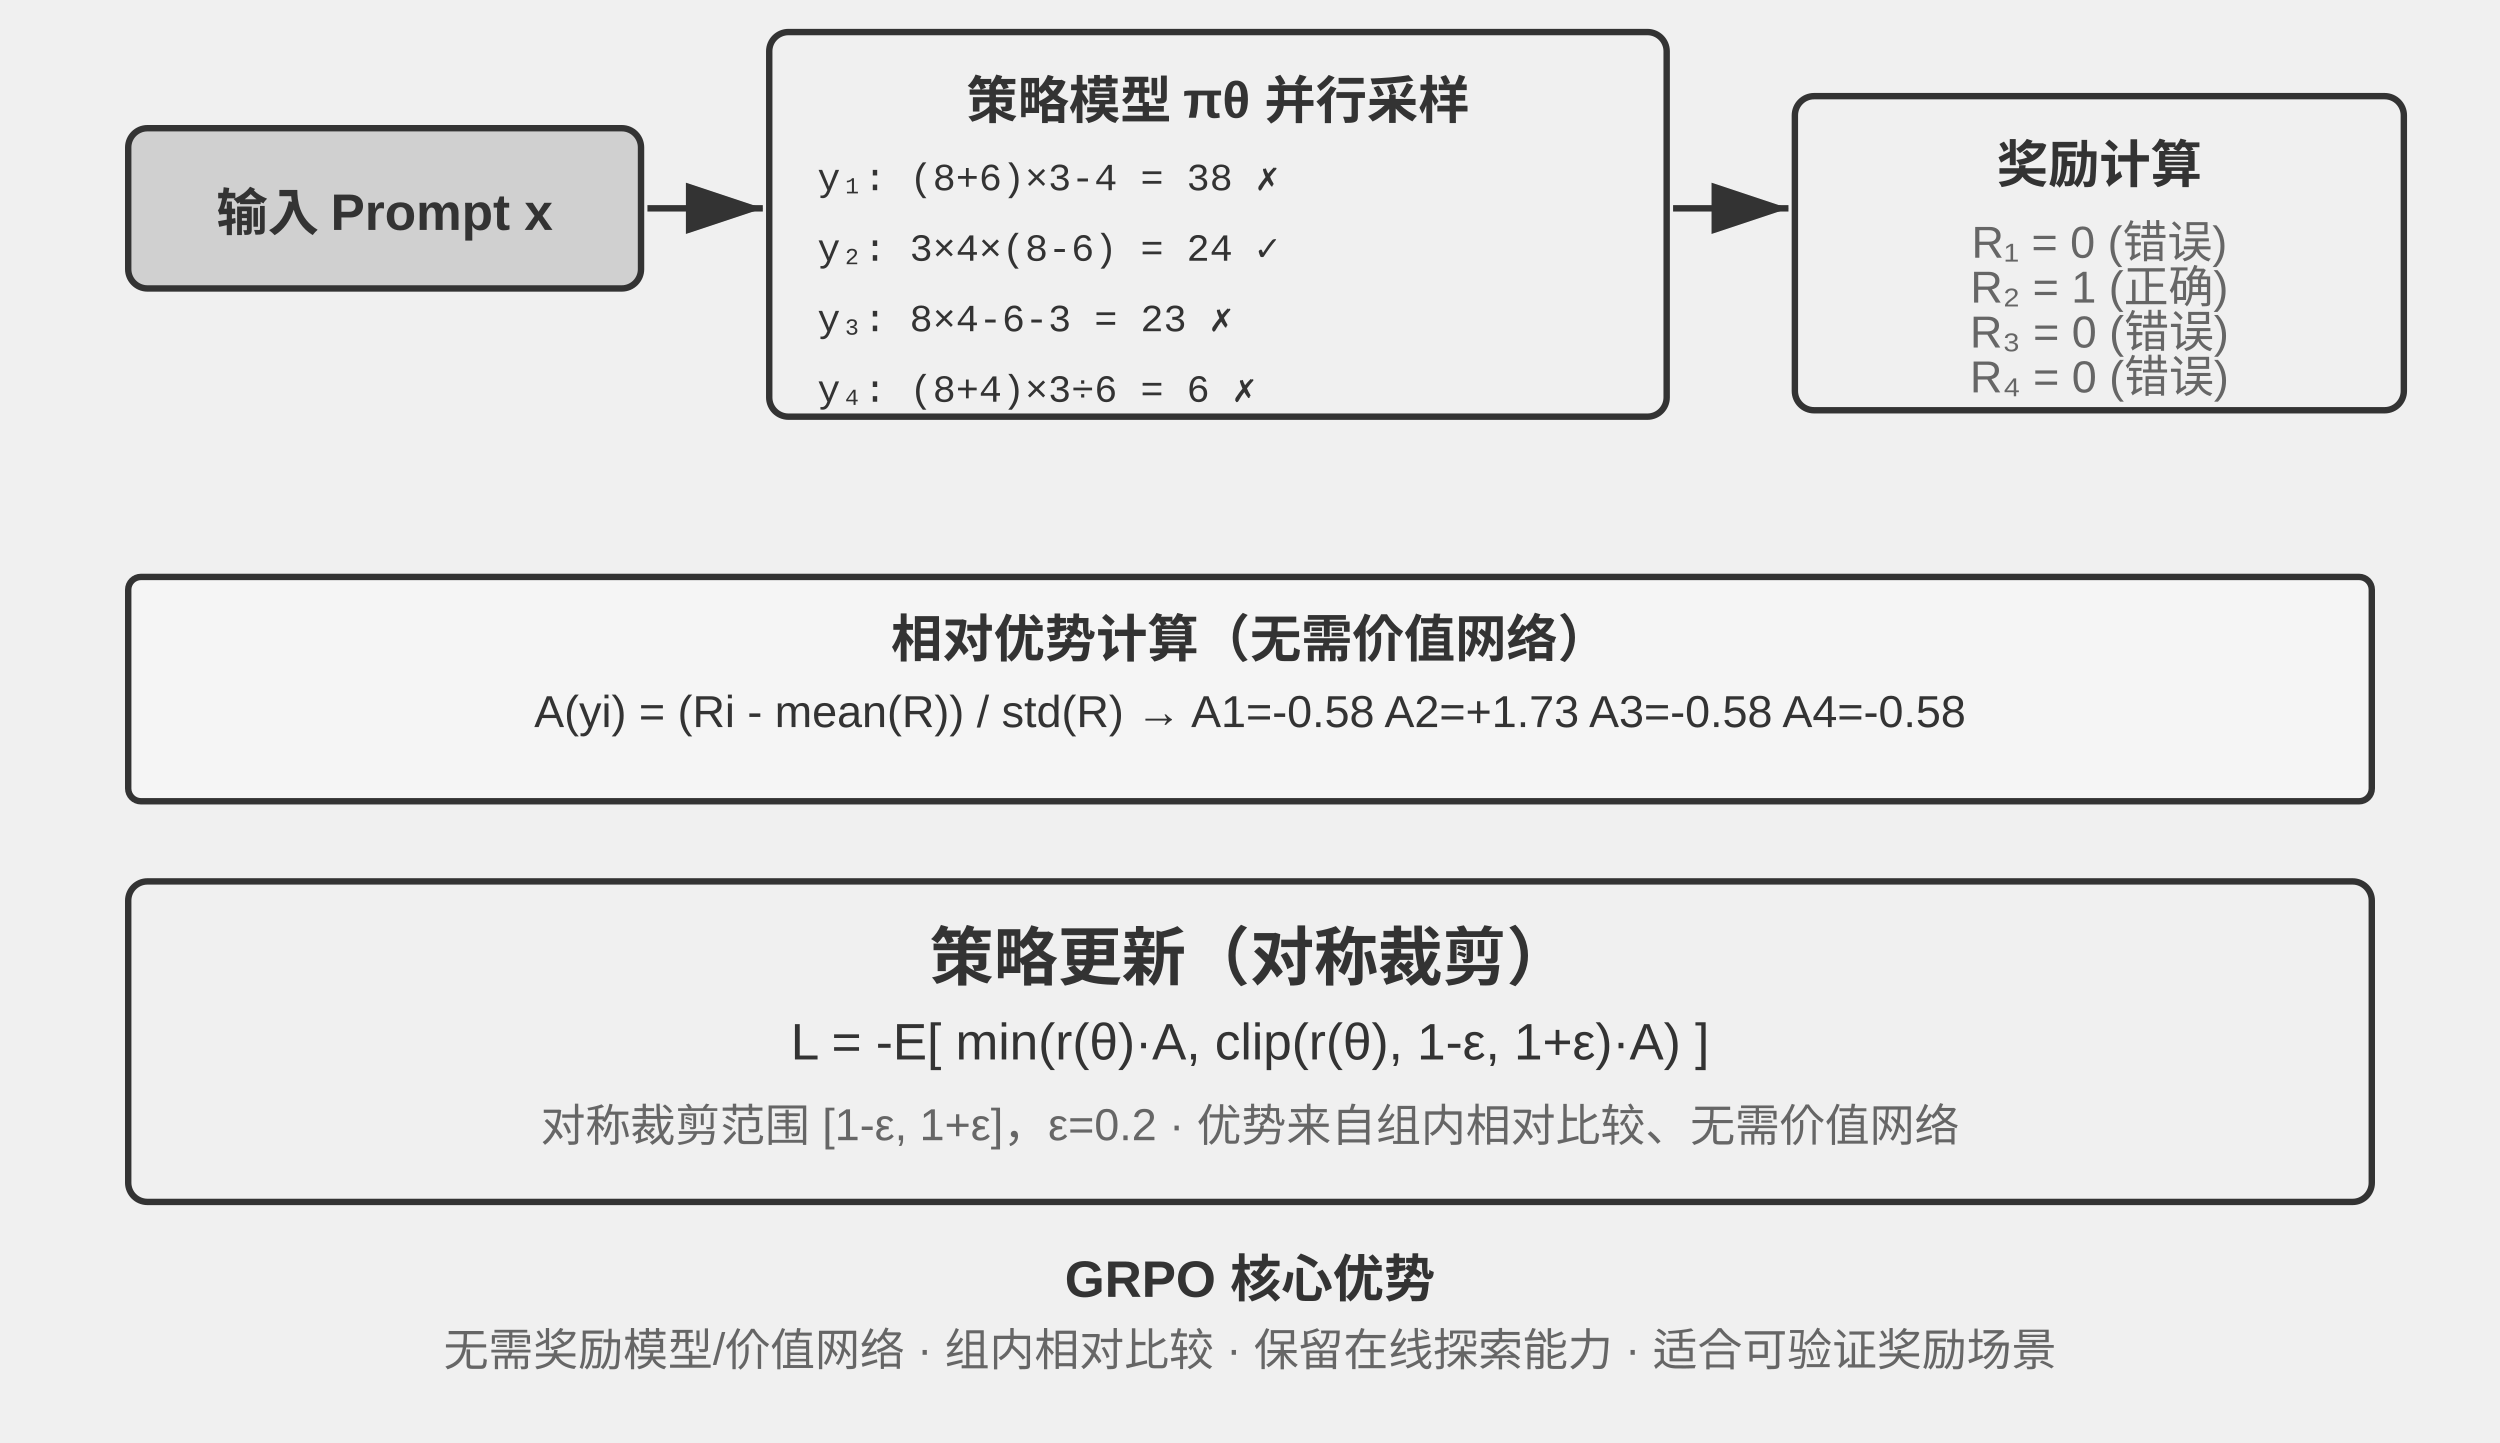
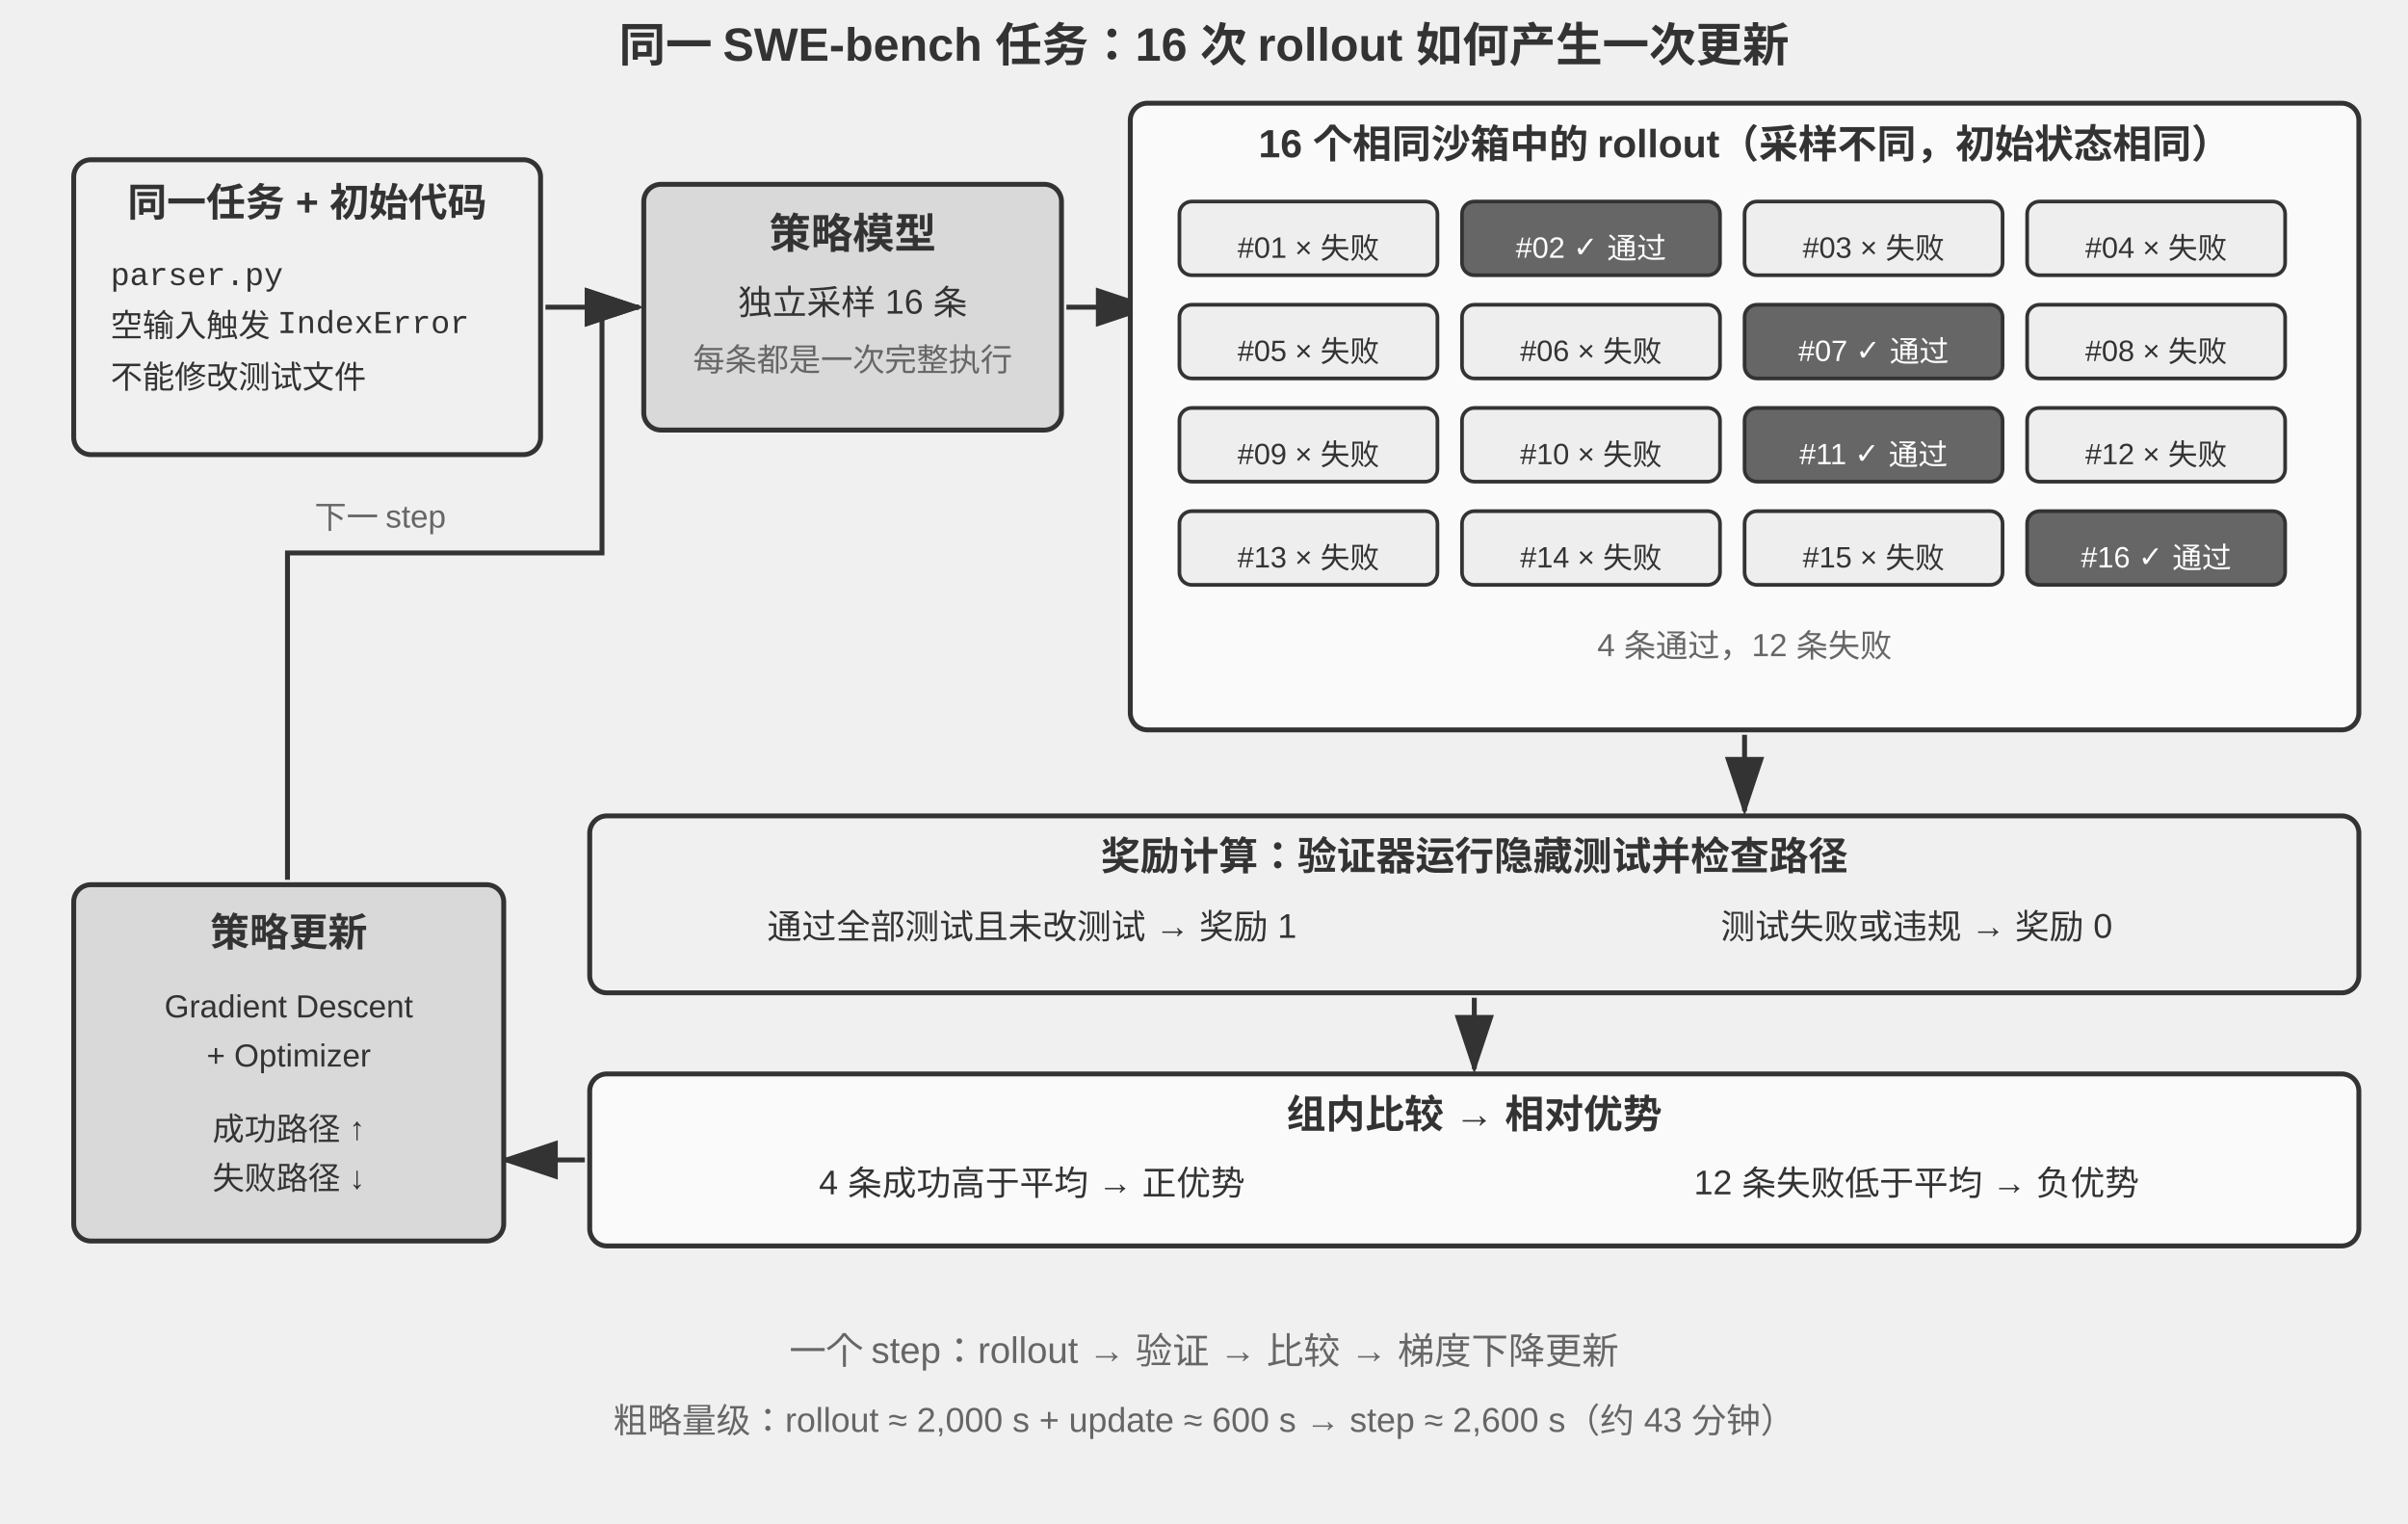
- <svg xmlns="http://www.w3.org/2000/svg" viewBox="0 40 780 450" width="780" height="450" style="background:#ffffff">
+ <svg xmlns="http://www.w3.org/2000/svg" viewBox="0 0 980 620" width="980" height="620" style="background:#ffffff">
  <defs>
-     <marker id="ah" markerWidth="12" markerHeight="8" refX="12" refY="4" orient="auto">
+     <marker id="arrow" markerWidth="12" markerHeight="8" refX="11" refY="4" orient="auto">
      <polygon points="0 0, 12 4, 0 8" fill="#333333" />
    </marker>
-     <marker id="ah-light" markerWidth="12" markerHeight="8" refX="12" refY="4" orient="auto">
-       <polygon points="0 0, 12 4, 0 8" fill="#999999" />
-     </marker>
  </defs>
-   <rect x="40" y="80" width="160" height="50" rx="6" fill="#d0d0d0" stroke="#333333" stroke-width="2" />
-   <text x="120" y="105" font-family="Arial, 'Helvetica Neue', Helvetica, 'PingFang SC', 'Microsoft YaHei', sans-serif" font-size="16" fill="#333333" text-anchor="middle" dominant-baseline="central" font-weight="bold">输入 Prompt x</text>
-   <line x1="202" y1="105" x2="238" y2="105" stroke="#333333" stroke-width="2" marker-end="url(#ah)" />
-   <rect x="240" y="50" width="280" height="120" rx="6" fill="#f0f0f0" stroke="#333333" stroke-width="2" />
-   <text x="380" y="70" font-family="Arial, 'Helvetica Neue', Helvetica, 'PingFang SC', 'Microsoft YaHei', sans-serif" font-size="16" fill="#333333" text-anchor="middle" dominant-baseline="central" font-weight="bold">策略模型 πθ 并行采样</text>
-   <text x="255" y="95" font-family="'Courier New', Courier, monospace" font-size="12" fill="#333333" text-anchor="start" dominant-baseline="central">y₁: (8+6)×3-4 = 38   ✗</text>
-   <text x="255" y="117" font-family="'Courier New', Courier, monospace" font-size="12" fill="#333333" text-anchor="start" dominant-baseline="central">y₂: 3×4×(8-6) = 24   ✓</text>
-   <text x="255" y="139" font-family="'Courier New', Courier, monospace" font-size="12" fill="#333333" text-anchor="start" dominant-baseline="central">y₃: 8×4-6-3 = 23     ✗</text>
-   <text x="255" y="161" font-family="'Courier New', Courier, monospace" font-size="12" fill="#333333" text-anchor="start" dominant-baseline="central">y₄: (8+4)×3÷6 = 6    ✗</text>
-   <line x1="522" y1="105" x2="558" y2="105" stroke="#333333" stroke-width="2" marker-end="url(#ah)" />
-   <rect x="560" y="70" width="190" height="98" rx="6" fill="#f0f0f0" stroke="#333333" stroke-width="2" />
-   <text x="655" y="90" font-family="Arial, 'Helvetica Neue', Helvetica, 'PingFang SC', 'Microsoft YaHei', sans-serif" font-size="16" fill="#333333" text-anchor="middle" dominant-baseline="central" font-weight="bold">奖励计算</text>
-   <text x="655" y="112" font-family="Arial, 'Helvetica Neue', Helvetica, 'PingFang SC', 'Microsoft YaHei', sans-serif" font-size="14" fill="#666666" text-anchor="middle" dominant-baseline="central" font-weight="normal">R₁ = 0  (错误)</text>
-   <text x="655" y="126" font-family="Arial, 'Helvetica Neue', Helvetica, 'PingFang SC', 'Microsoft YaHei', sans-serif" font-size="14" fill="#666666" text-anchor="middle" dominant-baseline="central" font-weight="normal">R₂ = 1  (正确)</text>
-   <text x="655" y="140" font-family="Arial, 'Helvetica Neue', Helvetica, 'PingFang SC', 'Microsoft YaHei', sans-serif" font-size="14" fill="#666666" text-anchor="middle" dominant-baseline="central" font-weight="normal">R₃ = 0  (错误)</text>
-   <text x="655" y="154" font-family="Arial, 'Helvetica Neue', Helvetica, 'PingFang SC', 'Microsoft YaHei', sans-serif" font-size="14" fill="#666666" text-anchor="middle" dominant-baseline="central" font-weight="normal">R₄ = 0  (错误)</text>
-   <rect x="40" y="220" width="700" height="70" rx="4" fill="#f5f5f5" stroke="#333333" stroke-width="2" />
-   <text x="390" y="238" font-family="Arial, 'Helvetica Neue', Helvetica, 'PingFang SC', 'Microsoft YaHei', sans-serif" font-size="16" fill="#333333" text-anchor="middle" dominant-baseline="central" font-weight="bold">相对优势计算（无需价值网络）</text>
-   <text x="390" y="262" font-family="Arial, 'Helvetica Neue', Helvetica, 'PingFang SC', 'Microsoft YaHei', sans-serif" font-size="14" fill="#333333" text-anchor="middle" dominant-baseline="central" font-weight="normal">A(yi) = (Ri - mean(R)) / std(R)  →  A1=-0.58  A2=+1.73  A3=-0.58  A4=-0.58</text>
-   <rect x="40" y="315" width="700" height="100" rx="6" fill="#f0f0f0" stroke="#333333" stroke-width="2" />
-   <text x="390" y="337" font-family="Arial, 'Helvetica Neue', Helvetica, 'PingFang SC', 'Microsoft YaHei', sans-serif" font-size="20" fill="#333333" text-anchor="middle" dominant-baseline="central" font-weight="bold">策略更新（对称裁剪）</text>
-   <text x="390" y="365" font-family="Arial, 'Helvetica Neue', Helvetica, 'PingFang SC', 'Microsoft YaHei', sans-serif" font-size="16" fill="#333333" text-anchor="middle" dominant-baseline="central" font-weight="normal">L = -E[ min(r(θ)·A, clip(r(θ), 1-ε, 1+ε)·A) ]</text>
-   <text x="390" y="390" font-family="Arial, 'Helvetica Neue', Helvetica, 'PingFang SC', 'Microsoft YaHei', sans-serif" font-size="14" fill="#666666" text-anchor="middle" dominant-baseline="central" font-weight="normal">对称裁剪范围 [1-ε, 1+ε]，ε=0.2 · 优势来自组内相对比较、无需价值网络</text>
-   <text x="390" y="435" font-family="Arial, 'Helvetica Neue', Helvetica, 'PingFang SC', 'Microsoft YaHei', sans-serif" font-size="16" fill="#333333" text-anchor="middle" dominant-baseline="central" font-weight="bold">GRPO 核心优势</text>
-   <text x="390" y="460" font-family="Arial, 'Helvetica Neue', Helvetica, 'PingFang SC', 'Microsoft YaHei', sans-serif" font-size="14" fill="#666666" text-anchor="middle" dominant-baseline="central" font-weight="normal">无需奖励模型/价值网络 · 组内相对比较 · 保留在线探索能力 · 适合可验证奖励场景</text>
+   <text x="490" y="25" font-family="Arial, sans-serif" font-size="19" fill="#333333" text-anchor="middle" font-weight="bold">同一 SWE-bench 任务：16 次 rollout 如何产生一次更新</text>
+   <rect x="30" y="65" width="190" height="120" rx="7" fill="#f0f0f0" stroke="#333333" stroke-width="2" />
+   <text x="125" y="88" font-family="Arial, sans-serif" font-size="16" fill="#333333" text-anchor="middle" font-weight="bold">同一任务 + 初始代码</text>
+   <text x="45" y="116" font-family="'Courier New', monospace" font-size="13" fill="#333333">parser.py</text>
+   <text x="45" y="137" font-family="'Courier New', monospace" font-size="13" fill="#333333">空输入触发 IndexError</text>
+   <text x="45" y="158" font-family="'Courier New', monospace" font-size="13" fill="#333333">不能修改测试文件</text>
+   <line x1="222" y1="125" x2="260" y2="125" stroke="#333333" stroke-width="2" marker-end="url(#arrow)" />
+   <rect x="262" y="75" width="170" height="100" rx="7" fill="#d9d9d9" stroke="#333333" stroke-width="2" />
+   <text x="347" y="101" font-family="Arial, sans-serif" font-size="17" fill="#333333" text-anchor="middle" font-weight="bold">策略模型</text>
+   <text x="347" y="128" font-family="Arial, sans-serif" font-size="14" fill="#333333" text-anchor="middle">独立采样 16 条</text>
+   <text x="347" y="151" font-family="Arial, sans-serif" font-size="13" fill="#666666" text-anchor="middle">每条都是一次完整执行</text>
+   <line x1="434" y1="125" x2="468" y2="125" stroke="#333333" stroke-width="2" marker-end="url(#arrow)" />
+   <rect x="460" y="42" width="500" height="255" rx="7" fill="#fafafa" stroke="#333333" stroke-width="2" />
+   <text x="710" y="64" font-family="Arial, sans-serif" font-size="16" fill="#333333" text-anchor="middle" font-weight="bold">16 个相同沙箱中的 rollout（采样不同，初始状态相同）</text>
+   <rect x="480" y="82" width="105" height="30" rx="5" fill="#eeeeee" stroke="#333333" stroke-width="1.5" />
+   <text x="532.5" y="98" font-family="Arial, sans-serif" font-size="12" fill="#333333" text-anchor="middle" dominant-baseline="central">#01 × 失败</text>
+   <rect x="595" y="82" width="105" height="30" rx="5" fill="#666666" stroke="#333333" stroke-width="1.5" />
+   <text x="647.5" y="98" font-family="Arial, sans-serif" font-size="12" fill="#ffffff" text-anchor="middle" dominant-baseline="central">#02 ✓ 通过</text>
+   <rect x="710" y="82" width="105" height="30" rx="5" fill="#eeeeee" stroke="#333333" stroke-width="1.5" />
+   <text x="762.5" y="98" font-family="Arial, sans-serif" font-size="12" fill="#333333" text-anchor="middle" dominant-baseline="central">#03 × 失败</text>
+   <rect x="825" y="82" width="105" height="30" rx="5" fill="#eeeeee" stroke="#333333" stroke-width="1.5" />
+   <text x="877.5" y="98" font-family="Arial, sans-serif" font-size="12" fill="#333333" text-anchor="middle" dominant-baseline="central">#04 × 失败</text>
+   <rect x="480" y="124" width="105" height="30" rx="5" fill="#eeeeee" stroke="#333333" stroke-width="1.5" />
+   <text x="532.5" y="140" font-family="Arial, sans-serif" font-size="12" fill="#333333" text-anchor="middle" dominant-baseline="central">#05 × 失败</text>
+   <rect x="595" y="124" width="105" height="30" rx="5" fill="#eeeeee" stroke="#333333" stroke-width="1.5" />
+   <text x="647.5" y="140" font-family="Arial, sans-serif" font-size="12" fill="#333333" text-anchor="middle" dominant-baseline="central">#06 × 失败</text>
+   <rect x="710" y="124" width="105" height="30" rx="5" fill="#666666" stroke="#333333" stroke-width="1.5" />
+   <text x="762.5" y="140" font-family="Arial, sans-serif" font-size="12" fill="#ffffff" text-anchor="middle" dominant-baseline="central">#07 ✓ 通过</text>
+   <rect x="825" y="124" width="105" height="30" rx="5" fill="#eeeeee" stroke="#333333" stroke-width="1.5" />
+   <text x="877.5" y="140" font-family="Arial, sans-serif" font-size="12" fill="#333333" text-anchor="middle" dominant-baseline="central">#08 × 失败</text>
+   <rect x="480" y="166" width="105" height="30" rx="5" fill="#eeeeee" stroke="#333333" stroke-width="1.5" />
+   <text x="532.5" y="182" font-family="Arial, sans-serif" font-size="12" fill="#333333" text-anchor="middle" dominant-baseline="central">#09 × 失败</text>
+   <rect x="595" y="166" width="105" height="30" rx="5" fill="#eeeeee" stroke="#333333" stroke-width="1.5" />
+   <text x="647.5" y="182" font-family="Arial, sans-serif" font-size="12" fill="#333333" text-anchor="middle" dominant-baseline="central">#10 × 失败</text>
+   <rect x="710" y="166" width="105" height="30" rx="5" fill="#666666" stroke="#333333" stroke-width="1.5" />
+   <text x="762.5" y="182" font-family="Arial, sans-serif" font-size="12" fill="#ffffff" text-anchor="middle" dominant-baseline="central">#11 ✓ 通过</text>
+   <rect x="825" y="166" width="105" height="30" rx="5" fill="#eeeeee" stroke="#333333" stroke-width="1.5" />
+   <text x="877.5" y="182" font-family="Arial, sans-serif" font-size="12" fill="#333333" text-anchor="middle" dominant-baseline="central">#12 × 失败</text>
+   <rect x="480" y="208" width="105" height="30" rx="5" fill="#eeeeee" stroke="#333333" stroke-width="1.5" />
+   <text x="532.5" y="224" font-family="Arial, sans-serif" font-size="12" fill="#333333" text-anchor="middle" dominant-baseline="central">#13 × 失败</text>
+   <rect x="595" y="208" width="105" height="30" rx="5" fill="#eeeeee" stroke="#333333" stroke-width="1.5" />
+   <text x="647.5" y="224" font-family="Arial, sans-serif" font-size="12" fill="#333333" text-anchor="middle" dominant-baseline="central">#14 × 失败</text>
+   <rect x="710" y="208" width="105" height="30" rx="5" fill="#eeeeee" stroke="#333333" stroke-width="1.5" />
+   <text x="762.5" y="224" font-family="Arial, sans-serif" font-size="12" fill="#333333" text-anchor="middle" dominant-baseline="central">#15 × 失败</text>
+   <rect x="825" y="208" width="105" height="30" rx="5" fill="#666666" stroke="#333333" stroke-width="1.5" />
+   <text x="877.5" y="224" font-family="Arial, sans-serif" font-size="12" fill="#ffffff" text-anchor="middle" dominant-baseline="central">#16 ✓ 通过</text>
+   <text x="710" y="267" font-family="Arial, sans-serif" font-size="13" fill="#666666" text-anchor="middle">4 条通过，12 条失败</text>
+   <line x1="710" y1="299" x2="710" y2="330" stroke="#333333" stroke-width="2" marker-end="url(#arrow)" />
+   <rect x="240" y="332" width="720" height="72" rx="7" fill="#f0f0f0" stroke="#333333" stroke-width="2" />
+   <text x="600" y="354" font-family="Arial, sans-serif" font-size="16" fill="#333333" text-anchor="middle" font-weight="bold">奖励计算：验证器运行隐藏测试并检查路径</text>
+   <text x="420" y="382" font-family="Arial, sans-serif" font-size="14" fill="#333333" text-anchor="middle">通过全部测试且未改测试 → 奖励 1</text>
+   <text x="780" y="382" font-family="Arial, sans-serif" font-size="14" fill="#333333" text-anchor="middle">测试失败或违规 → 奖励 0</text>
+   <line x1="600" y1="406" x2="600" y2="435" stroke="#333333" stroke-width="2" marker-end="url(#arrow)" />
+   <rect x="240" y="437" width="720" height="70" rx="7" fill="#fafafa" stroke="#333333" stroke-width="2" />
+   <text x="600" y="459" font-family="Arial, sans-serif" font-size="16" fill="#333333" text-anchor="middle" font-weight="bold">组内比较 → 相对优势</text>
+   <text x="420" y="486" font-family="Arial, sans-serif" font-size="14" fill="#333333" text-anchor="middle">4 条成功高于平均 → 正优势</text>
+   <text x="780" y="486" font-family="Arial, sans-serif" font-size="14" fill="#333333" text-anchor="middle">12 条失败低于平均 → 负优势</text>
+   <line x1="238" y1="472" x2="205" y2="472" stroke="#333333" stroke-width="2" marker-end="url(#arrow)" />
+   <rect x="30" y="360" width="175" height="145" rx="7" fill="#d9d9d9" stroke="#333333" stroke-width="2" />
+   <text x="117.5" y="385" font-family="Arial, sans-serif" font-size="16" fill="#333333" text-anchor="middle" font-weight="bold">策略更新</text>
+   <text x="117.5" y="414" font-family="Arial, sans-serif" font-size="13" fill="#333333" text-anchor="middle">Gradient Descent</text>
+   <text x="117.5" y="434" font-family="Arial, sans-serif" font-size="13" fill="#333333" text-anchor="middle">+ Optimizer</text>
+   <text x="117.5" y="464" font-family="Arial, sans-serif" font-size="13" fill="#333333" text-anchor="middle">成功路径 ↑</text>
+   <text x="117.5" y="484" font-family="Arial, sans-serif" font-size="13" fill="#333333" text-anchor="middle">失败路径 ↓</text>
+   <path d="M117 358 L117 225 L245 225 L245 125 L260 125" fill="none" stroke="#333333" stroke-width="2" marker-end="url(#arrow)" />
+   <text x="128" y="215" font-family="Arial, sans-serif" font-size="13" fill="#666666">下一 step</text>
+   <text x="490" y="555" font-family="Arial, sans-serif" font-size="15" fill="#666666" text-anchor="middle">一个 step：rollout → 验证 → 比较 → 梯度下降更新</text>
+   <text x="490" y="583" font-family="Arial, sans-serif" font-size="14" fill="#666666" text-anchor="middle">粗略量级：rollout ≈ 2,000 s + update ≈ 600 s → step ≈ 2,600 s（约 43 分钟）</text>
</svg>
